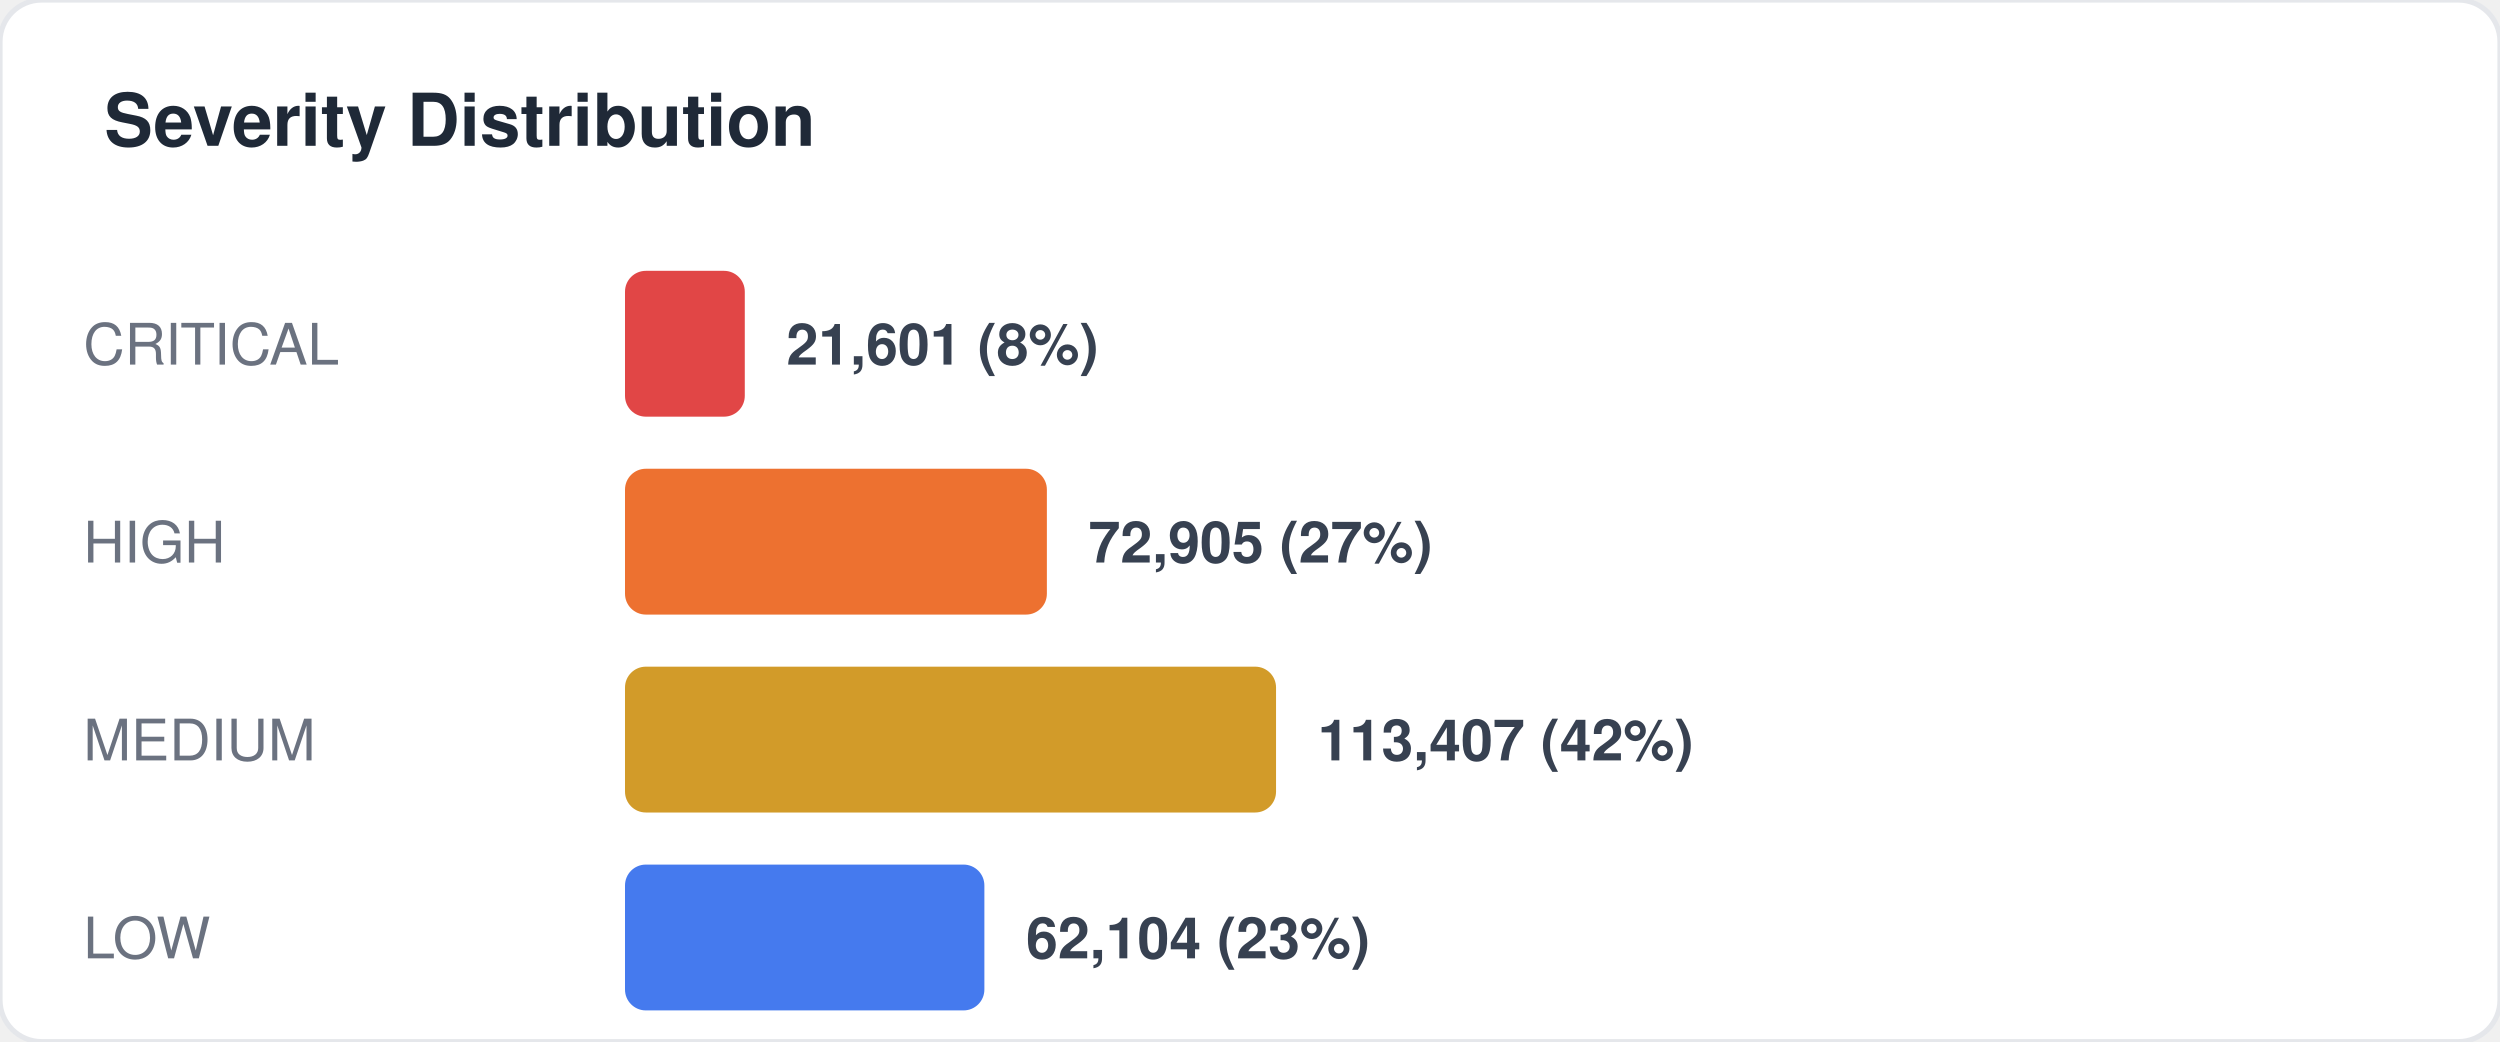
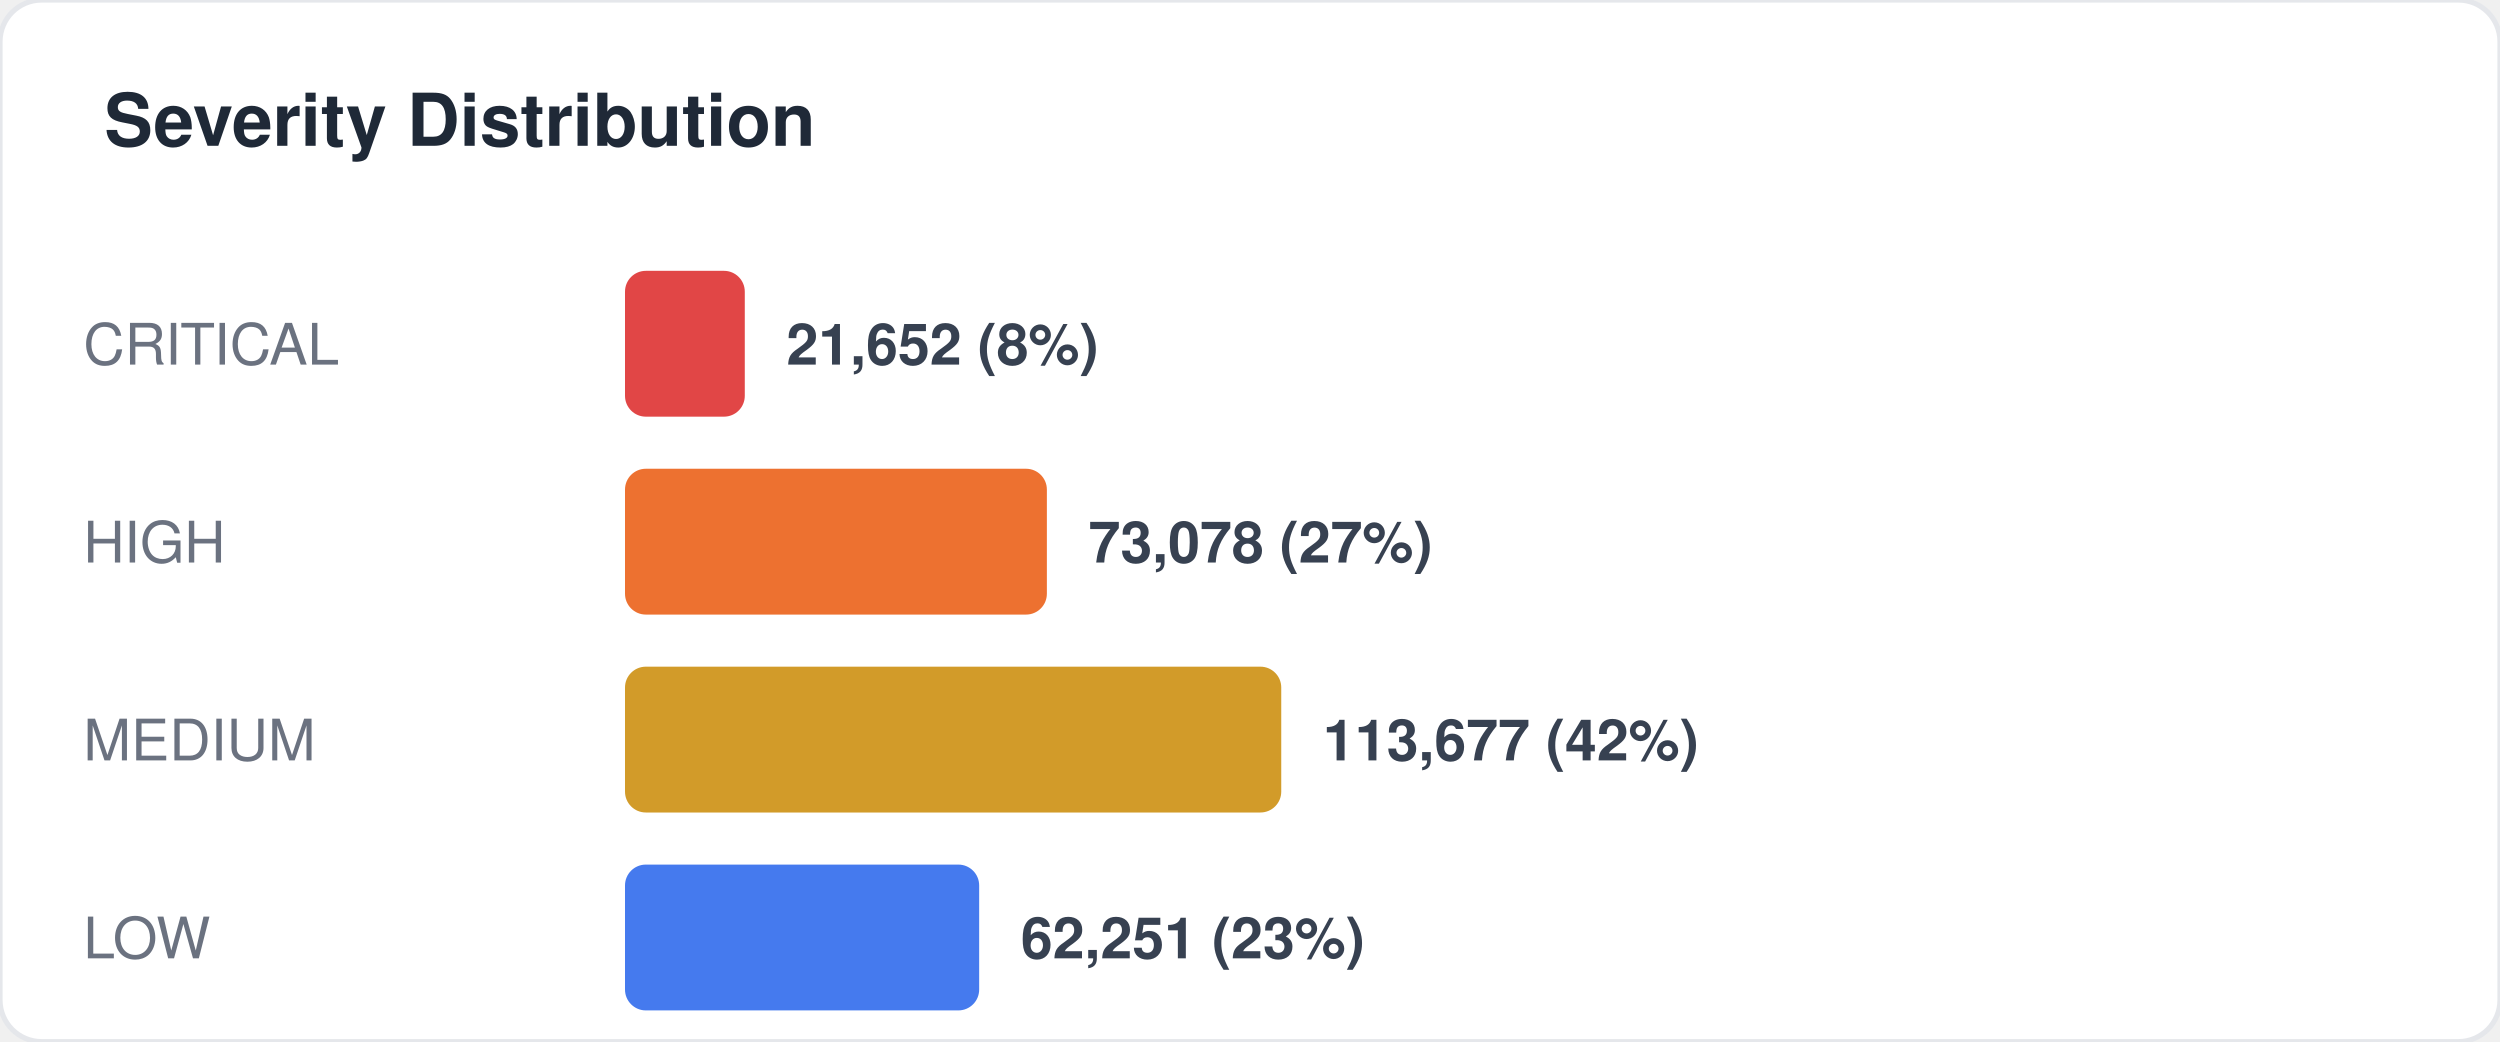
<svg xmlns="http://www.w3.org/2000/svg" width="480" height="200" viewBox="0 0 480 200" fill="none">
  <style>
  text { font-family: -apple-system, BlinkMacSystemFont, "Segoe UI", Helvetica, Arial, sans-serif; }
  .title { font-size: 14px; font-weight: 700; fill: #1f2937; }
  .label { font-size: 11px; fill: #6b7280; }
  .value { font-size: 11px; font-weight: 600; fill: #374151; }
  .big-number { font-size: 28px; font-weight: 800; fill: #111827; }
  .sub { font-size: 10px; fill: #9ca3af; }
</style>
  <rect width="480" height="200" rx="8" fill="#ffffff" stroke="#e5e7eb" stroke-width="1" />
  <text x="20" y="28" class="title">Severity Distribution</text>
  <text x="16" y="70" class="label">CRITICAL</text>
  <rect x="120" y="52" width="23" height="28" rx="4" fill="#dc2626" opacity="0.85" />
-   <text x="151" y="70" class="value">21,601 (8%)</text>
+   <text x="151" y="70" class="value">21,652 (8%)</text>
  <text x="16" y="108" class="label">HIGH</text>
  <rect x="120" y="90" width="81" height="28" rx="4" fill="#ea580c" opacity="0.85" />
-   <text x="209" y="108" class="value">72,905 (27%)</text>
+   <text x="209" y="108" class="value">73,078 (27%)</text>
  <text x="16" y="146" class="label">MEDIUM</text>
-   <rect x="120" y="128" width="125" height="28" rx="4" fill="#ca8a04" opacity="0.85" />
-   <text x="253" y="146" class="value">113,407 (42%)</text>
+   <rect x="120" y="128" width="126" height="28" rx="4" fill="#ca8a04" opacity="0.85" />
+   <text x="254" y="146" class="value">113,677 (42%)</text>
  <text x="16" y="184" class="label">LOW</text>
-   <rect x="120" y="166" width="69" height="28" rx="4" fill="#2563eb" opacity="0.85" />
-   <text x="197" y="184" class="value">62,104 (23%)</text>
+   <rect x="120" y="166" width="68" height="28" rx="4" fill="#2563eb" opacity="0.85" />
+   <text x="196" y="184" class="value">62,251 (23%)</text>
</svg>
